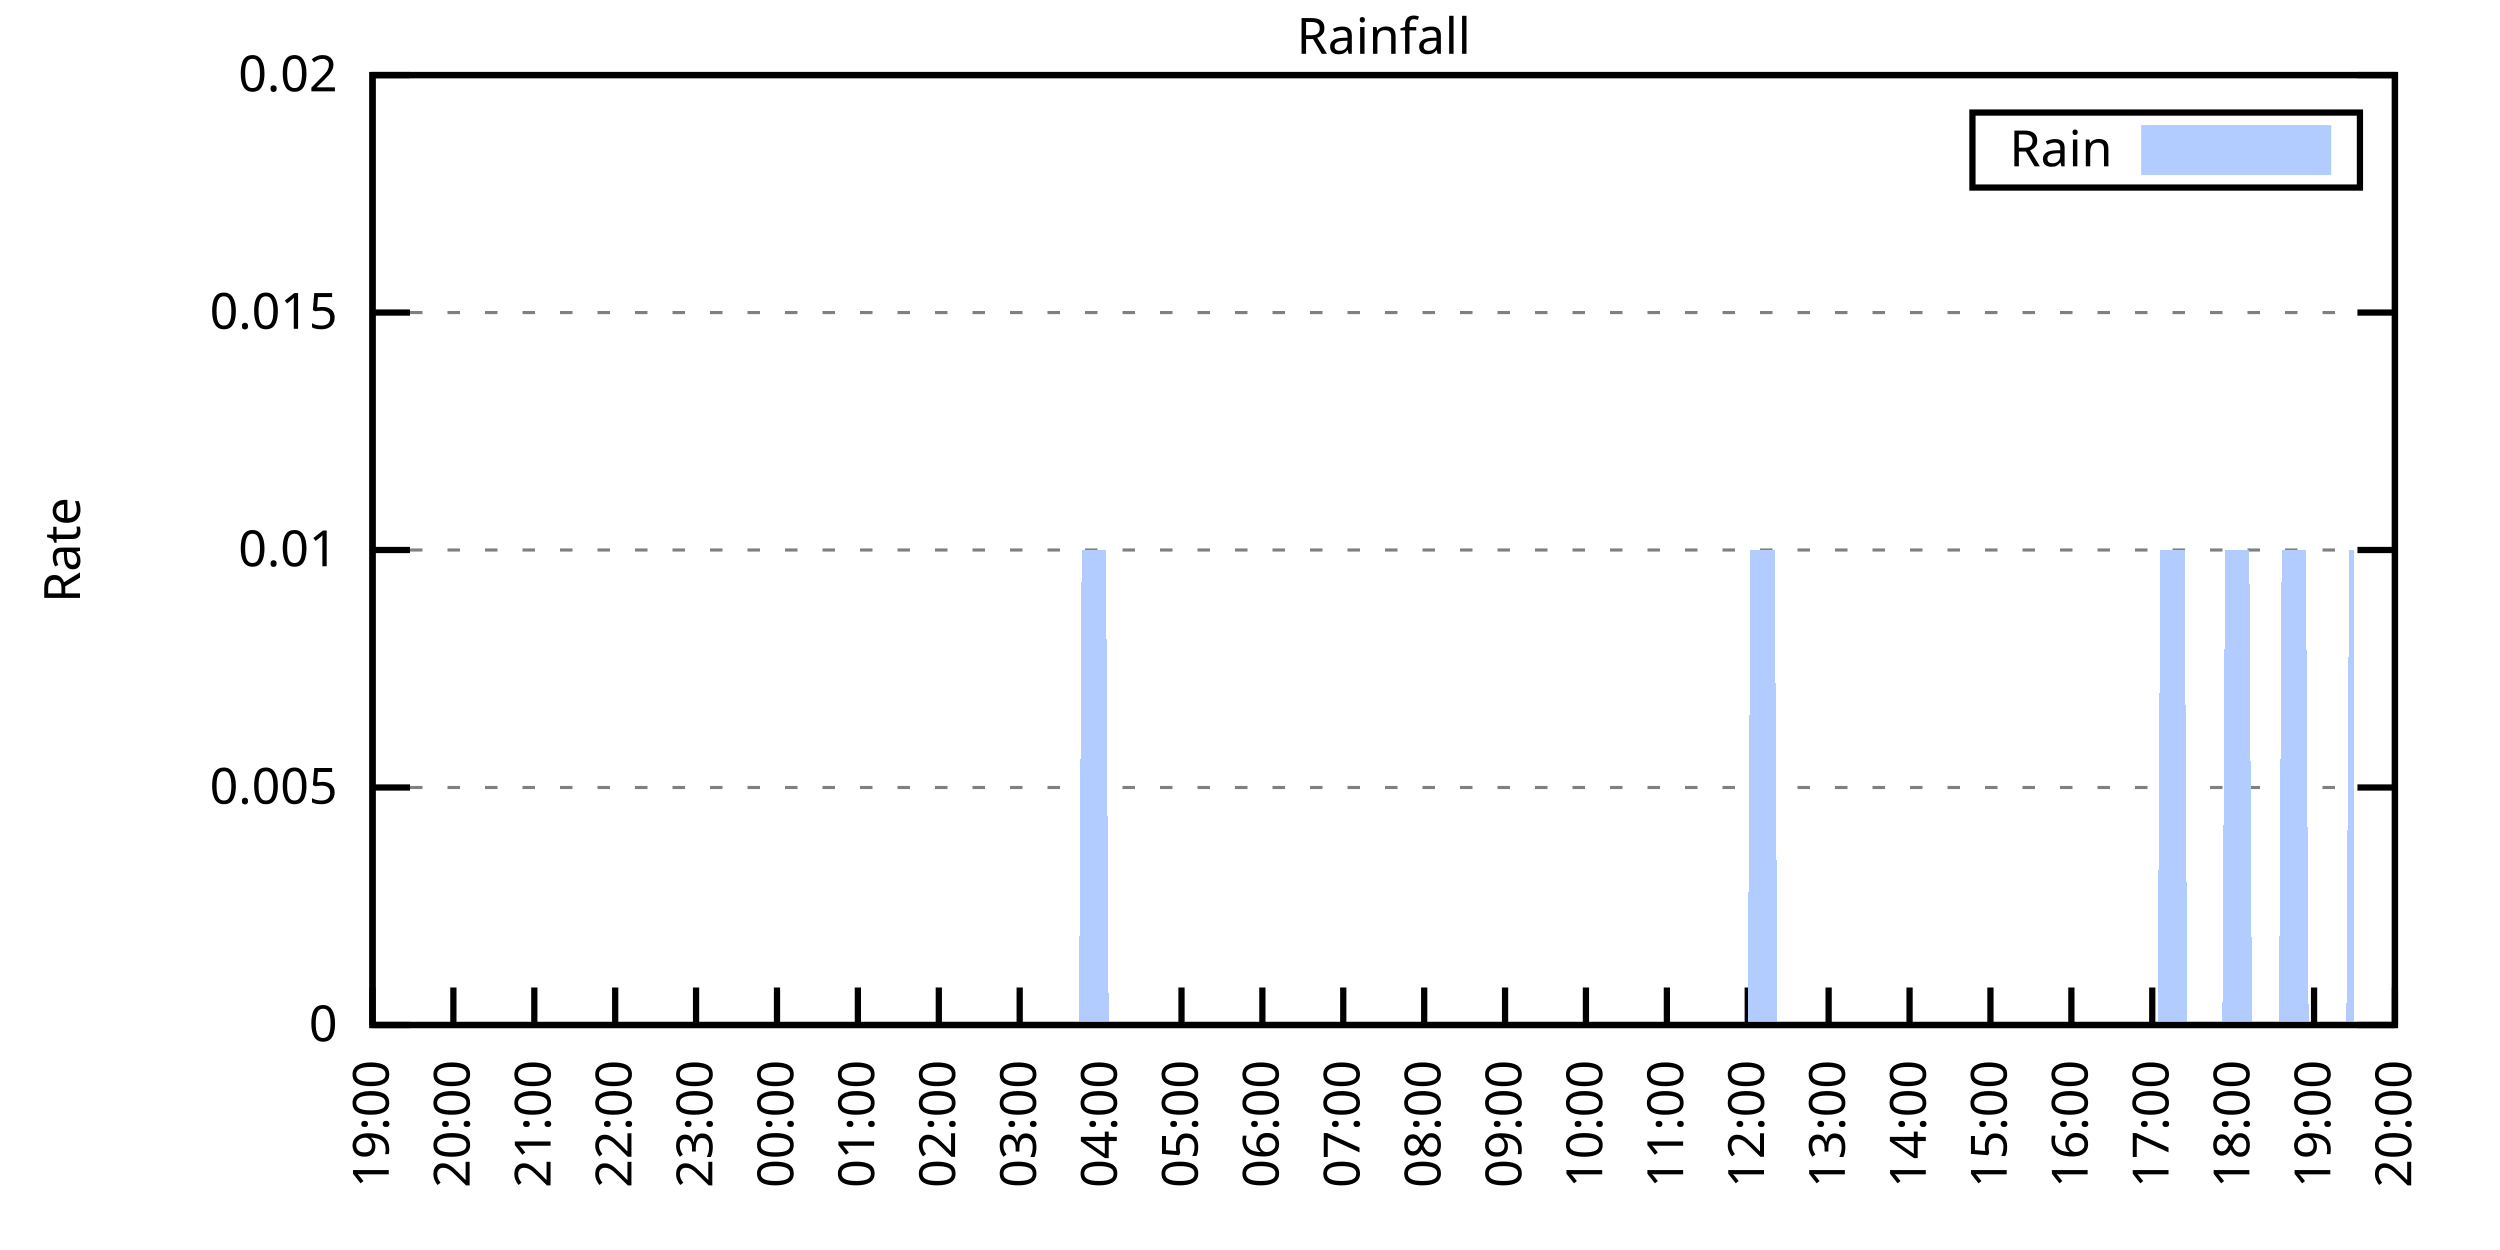
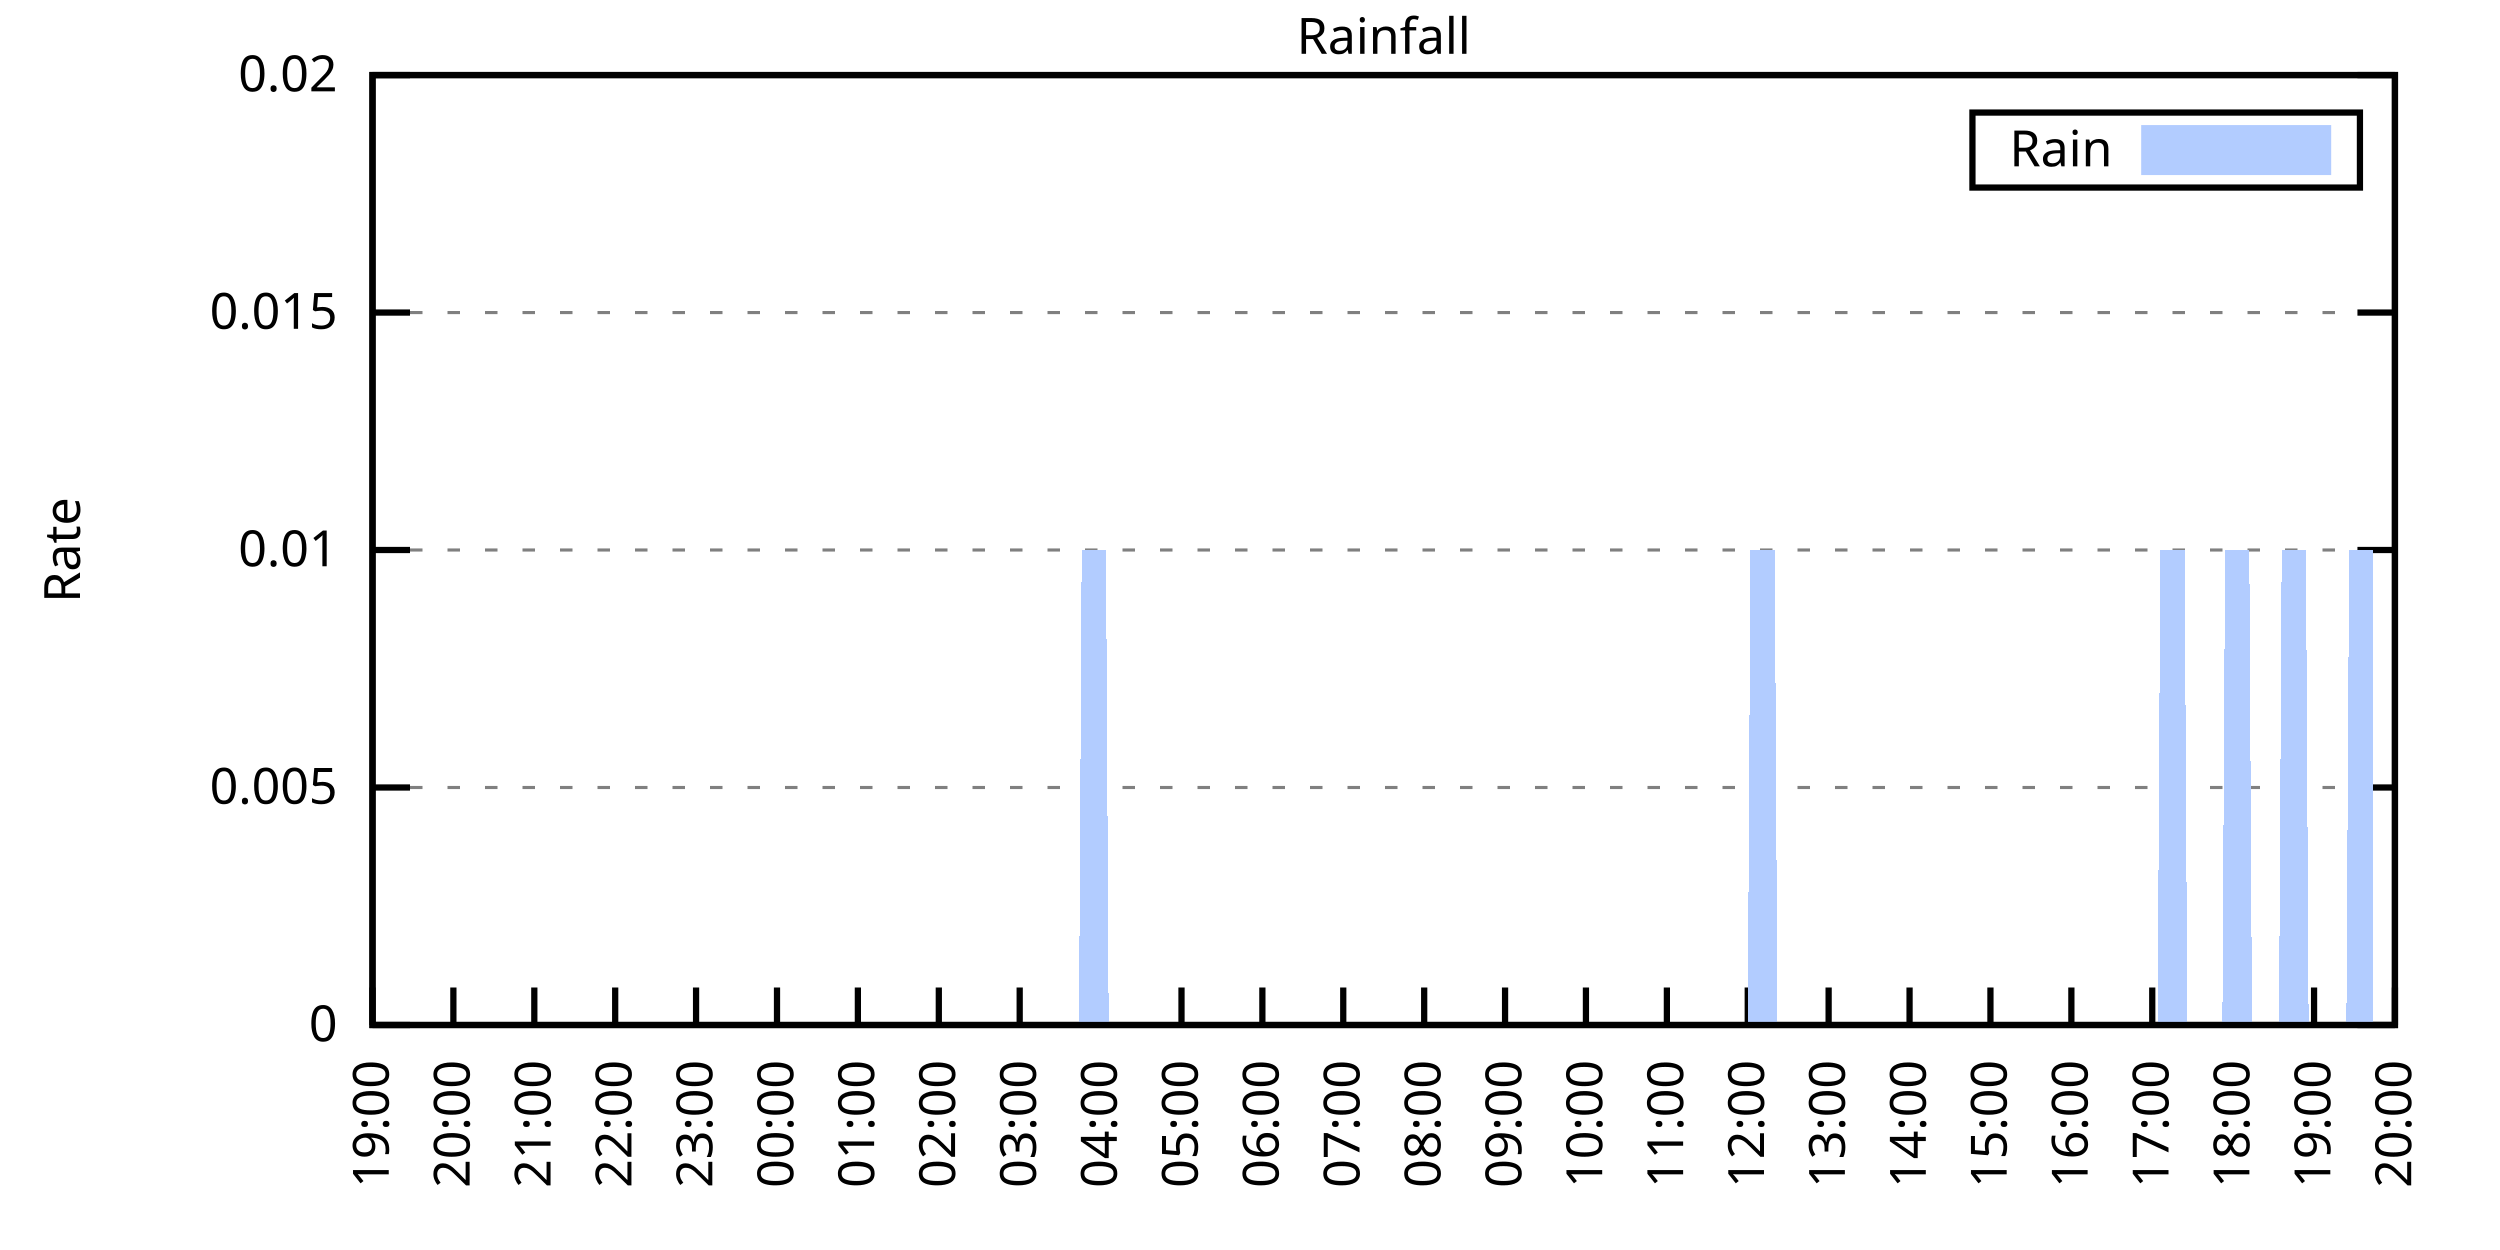
<svg xmlns="http://www.w3.org/2000/svg" xmlns:xlink="http://www.w3.org/1999/xlink" width="400" height="200" viewBox="0 0 400 200">
  <g id="gnuplot_canvas">
    <rect x="0" y="0" width="400" height="200" fill="none" />
    <defs>
      <circle id="gpDot" r="0.5" stroke-width="0.5" stroke="currentColor" />
      <path id="gpPt0" stroke-width="0.333" stroke="currentColor" d="M-1,0 h2 M0,-1 v2" />
      <path id="gpPt1" stroke-width="0.333" stroke="currentColor" d="M-1,-1 L1,1 M1,-1 L-1,1" />
      <path id="gpPt2" stroke-width="0.333" stroke="currentColor" d="M-1,0 L1,0 M0,-1 L0,1 M-1,-1 L1,1 M-1,1 L1,-1" />
      <rect id="gpPt3" stroke-width="0.333" stroke="currentColor" x="-1" y="-1" width="2" height="2" />
      <rect id="gpPt4" stroke-width="0.333" stroke="currentColor" fill="currentColor" x="-1" y="-1" width="2" height="2" />
      <circle id="gpPt5" stroke-width="0.333" stroke="currentColor" cx="0" cy="0" r="1" />
      <use xlink:href="#gpPt5" id="gpPt6" fill="currentColor" stroke="none" />
      <path id="gpPt7" stroke-width="0.333" stroke="currentColor" d="M0,-1.33 L-1.33,0.67 L1.33,0.67 z" />
      <use xlink:href="#gpPt7" id="gpPt8" fill="currentColor" stroke="none" />
      <use xlink:href="#gpPt7" id="gpPt9" stroke="currentColor" transform="rotate(180)" />
      <use xlink:href="#gpPt9" id="gpPt10" fill="currentColor" stroke="none" />
      <use xlink:href="#gpPt3" id="gpPt11" stroke="currentColor" transform="rotate(45)" />
      <use xlink:href="#gpPt11" id="gpPt12" fill="currentColor" stroke="none" />
      <path id="gpPt13" stroke-width="0.333" stroke="currentColor" d="M0,1.330 L1.265,0.411 L0.782,-1.067 L-0.782,-1.076 L-1.265,0.411 z" />
      <use xlink:href="#gpPt13" id="gpPt14" fill="currentColor" stroke="none" />
      <filter id="textbox" filterUnits="objectBoundingBox" x="0" y="0" height="1" width="1">
        <feFlood flood-color="white" flood-opacity="1" result="bgnd" />
        <feComposite in="SourceGraphic" in2="bgnd" operator="atop" />
      </filter>
      <filter id="greybox" filterUnits="objectBoundingBox" x="0" y="0" height="1" width="1">
        <feFlood flood-color="lightgrey" flood-opacity="1" result="grey" />
        <feComposite in="SourceGraphic" in2="grey" operator="atop" />
      </filter>
    </defs>
    <g fill="none" color="white" stroke="currentColor" stroke-width="1.00" stroke-linecap="butt" stroke-linejoin="miter">
</g>
    <g fill="none" color="black" stroke="currentColor" stroke-width="1.00" stroke-linecap="butt" stroke-linejoin="miter">
      <g stroke="none" shape-rendering="crispEdges">
        <polygon fill="rgb(255, 255, 255)" points="59.60,164.00 383.18,164.00 383.18,12.02 59.60,12.02 " />
      </g>
    </g>
    <g fill="none" color="black" stroke="currentColor" stroke-width="1.00" stroke-linecap="butt" stroke-linejoin="miter">
</g>
    <g fill="none" color="black" stroke="black" stroke-width="0.50" stroke-linecap="butt" stroke-linejoin="miter">
</g>
    <g fill="none" color="gray" stroke="currentColor" stroke-width="0.50" stroke-linecap="butt" stroke-linejoin="miter">
      <path stroke="gray" stroke-dasharray="2,4" class="gridline" d="M59.60,164.00 L383.19,164.00  " />
    </g>
    <g fill="none" color="gray" stroke="gray" stroke-width="1.00" stroke-linecap="butt" stroke-linejoin="miter">
</g>
    <g fill="none" color="black" stroke="currentColor" stroke-width="1.00" stroke-linecap="butt" stroke-linejoin="miter">
      <path stroke="black" d="M59.60,164.00 L65.60,164.00 M383.19,164.00 L377.19,164.00  " />
      <g transform="translate(54.00,166.60)" stroke="none" fill="black" font-family="Sans" font-size="8.00" text-anchor="end">
        <text>
          <tspan font-family="Sans"> 0</tspan>
        </text>
      </g>
    </g>
    <g fill="none" color="black" stroke="currentColor" stroke-width="1.00" stroke-linecap="butt" stroke-linejoin="miter">
</g>
    <g fill="none" color="black" stroke="black" stroke-width="0.50" stroke-linecap="butt" stroke-linejoin="miter">
</g>
    <g fill="none" color="gray" stroke="currentColor" stroke-width="0.50" stroke-linecap="butt" stroke-linejoin="miter">
      <path stroke="gray" stroke-dasharray="2,4" class="gridline" d="M59.60,126.00 L383.19,126.00  " />
    </g>
    <g fill="none" color="gray" stroke="gray" stroke-width="1.00" stroke-linecap="butt" stroke-linejoin="miter">
</g>
    <g fill="none" color="black" stroke="currentColor" stroke-width="1.00" stroke-linecap="butt" stroke-linejoin="miter">
      <path stroke="black" d="M59.60,126.00 L65.60,126.00 M383.19,126.00 L377.19,126.00  " />
      <g transform="translate(54.00,128.60)" stroke="none" fill="black" font-family="Sans" font-size="8.00" text-anchor="end">
        <text>
          <tspan font-family="Sans"> 0.005</tspan>
        </text>
      </g>
    </g>
    <g fill="none" color="black" stroke="currentColor" stroke-width="1.00" stroke-linecap="butt" stroke-linejoin="miter">
</g>
    <g fill="none" color="black" stroke="black" stroke-width="0.50" stroke-linecap="butt" stroke-linejoin="miter">
</g>
    <g fill="none" color="gray" stroke="currentColor" stroke-width="0.50" stroke-linecap="butt" stroke-linejoin="miter">
      <path stroke="gray" stroke-dasharray="2,4" class="gridline" d="M59.60,88.00 L383.19,88.00  " />
    </g>
    <g fill="none" color="gray" stroke="gray" stroke-width="1.00" stroke-linecap="butt" stroke-linejoin="miter">
</g>
    <g fill="none" color="black" stroke="currentColor" stroke-width="1.00" stroke-linecap="butt" stroke-linejoin="miter">
      <path stroke="black" d="M59.60,88.00 L65.60,88.00 M383.19,88.00 L377.19,88.00  " />
      <g transform="translate(54.00,90.60)" stroke="none" fill="black" font-family="Sans" font-size="8.00" text-anchor="end">
        <text>
          <tspan font-family="Sans"> 0.01</tspan>
        </text>
      </g>
    </g>
    <g fill="none" color="black" stroke="currentColor" stroke-width="1.00" stroke-linecap="butt" stroke-linejoin="miter">
</g>
    <g fill="none" color="black" stroke="black" stroke-width="0.50" stroke-linecap="butt" stroke-linejoin="miter">
</g>
    <g fill="none" color="gray" stroke="currentColor" stroke-width="0.50" stroke-linecap="butt" stroke-linejoin="miter">
      <path stroke="gray" stroke-dasharray="2,4" class="gridline" d="M59.60,50.01 L383.19,50.01  " />
    </g>
    <g fill="none" color="gray" stroke="gray" stroke-width="1.00" stroke-linecap="butt" stroke-linejoin="miter">
</g>
    <g fill="none" color="black" stroke="currentColor" stroke-width="1.00" stroke-linecap="butt" stroke-linejoin="miter">
      <path stroke="black" d="M59.60,50.01 L65.60,50.01 M383.19,50.01 L377.19,50.01  " />
      <g transform="translate(54.00,52.61)" stroke="none" fill="black" font-family="Sans" font-size="8.00" text-anchor="end">
        <text>
          <tspan font-family="Sans"> 0.015</tspan>
        </text>
      </g>
    </g>
    <g fill="none" color="black" stroke="currentColor" stroke-width="1.00" stroke-linecap="butt" stroke-linejoin="miter">
</g>
    <g fill="none" color="black" stroke="black" stroke-width="0.50" stroke-linecap="butt" stroke-linejoin="miter">
</g>
    <g fill="none" color="gray" stroke="currentColor" stroke-width="0.50" stroke-linecap="butt" stroke-linejoin="miter">
      <path stroke="gray" stroke-dasharray="2,4" class="gridline" d="M59.60,12.01 L383.19,12.01  " />
    </g>
    <g fill="none" color="gray" stroke="gray" stroke-width="1.00" stroke-linecap="butt" stroke-linejoin="miter">
</g>
    <g fill="none" color="black" stroke="currentColor" stroke-width="1.00" stroke-linecap="butt" stroke-linejoin="miter">
      <path stroke="black" d="M59.60,12.01 L65.60,12.01 M383.19,12.01 L377.19,12.01  " />
      <g transform="translate(54.00,14.61)" stroke="none" fill="black" font-family="Sans" font-size="8.00" text-anchor="end">
        <text>
          <tspan font-family="Sans"> 0.02</tspan>
        </text>
      </g>
    </g>
    <g fill="none" color="black" stroke="currentColor" stroke-width="1.00" stroke-linecap="butt" stroke-linejoin="miter">
      <path stroke="black" d="M59.60,164.00 L59.60,158.00  " />
      <g transform="translate(62.20,169.60) rotate(270.00)" stroke="none" fill="black" font-family="Sans" font-size="8.00" text-anchor="end">
        <text>
          <tspan font-family="Sans">19:00</tspan>
        </text>
      </g>
    </g>
    <g fill="none" color="black" stroke="currentColor" stroke-width="1.00" stroke-linecap="butt" stroke-linejoin="miter">
      <path stroke="black" d="M72.54,164.00 L72.54,158.00  " />
      <g transform="translate(75.14,169.60) rotate(270.00)" stroke="none" fill="black" font-family="Sans" font-size="8.00" text-anchor="end">
        <text>
          <tspan font-family="Sans">20:00</tspan>
        </text>
      </g>
    </g>
    <g fill="none" color="black" stroke="currentColor" stroke-width="1.00" stroke-linecap="butt" stroke-linejoin="miter">
      <path stroke="black" d="M85.49,164.00 L85.49,158.00  " />
      <g transform="translate(88.09,169.60) rotate(270.00)" stroke="none" fill="black" font-family="Sans" font-size="8.00" text-anchor="end">
        <text>
          <tspan font-family="Sans">21:00</tspan>
        </text>
      </g>
    </g>
    <g fill="none" color="black" stroke="currentColor" stroke-width="1.00" stroke-linecap="butt" stroke-linejoin="miter">
      <path stroke="black" d="M98.43,164.00 L98.43,158.00  " />
      <g transform="translate(101.03,169.60) rotate(270.00)" stroke="none" fill="black" font-family="Sans" font-size="8.00" text-anchor="end">
        <text>
          <tspan font-family="Sans">22:00</tspan>
        </text>
      </g>
    </g>
    <g fill="none" color="black" stroke="currentColor" stroke-width="1.00" stroke-linecap="butt" stroke-linejoin="miter">
      <path stroke="black" d="M111.37,164.00 L111.37,158.00  " />
      <g transform="translate(113.97,169.60) rotate(270.00)" stroke="none" fill="black" font-family="Sans" font-size="8.00" text-anchor="end">
        <text>
          <tspan font-family="Sans">23:00</tspan>
        </text>
      </g>
    </g>
    <g fill="none" color="black" stroke="currentColor" stroke-width="1.00" stroke-linecap="butt" stroke-linejoin="miter">
      <path stroke="black" d="M124.32,164.00 L124.32,158.00  " />
      <g transform="translate(126.92,169.60) rotate(270.00)" stroke="none" fill="black" font-family="Sans" font-size="8.00" text-anchor="end">
        <text>
          <tspan font-family="Sans">00:00</tspan>
        </text>
      </g>
    </g>
    <g fill="none" color="black" stroke="currentColor" stroke-width="1.00" stroke-linecap="butt" stroke-linejoin="miter">
      <path stroke="black" d="M137.26,164.00 L137.26,158.00  " />
      <g transform="translate(139.86,169.60) rotate(270.00)" stroke="none" fill="black" font-family="Sans" font-size="8.00" text-anchor="end">
        <text>
          <tspan font-family="Sans">01:00</tspan>
        </text>
      </g>
    </g>
    <g fill="none" color="black" stroke="currentColor" stroke-width="1.00" stroke-linecap="butt" stroke-linejoin="miter">
      <path stroke="black" d="M150.21,164.00 L150.21,158.00  " />
      <g transform="translate(152.81,169.60) rotate(270.00)" stroke="none" fill="black" font-family="Sans" font-size="8.00" text-anchor="end">
        <text>
          <tspan font-family="Sans">02:00</tspan>
        </text>
      </g>
    </g>
    <g fill="none" color="black" stroke="currentColor" stroke-width="1.00" stroke-linecap="butt" stroke-linejoin="miter">
      <path stroke="black" d="M163.15,164.00 L163.15,158.00  " />
      <g transform="translate(165.75,169.60) rotate(270.00)" stroke="none" fill="black" font-family="Sans" font-size="8.00" text-anchor="end">
        <text>
          <tspan font-family="Sans">03:00</tspan>
        </text>
      </g>
    </g>
    <g fill="none" color="black" stroke="currentColor" stroke-width="1.00" stroke-linecap="butt" stroke-linejoin="miter">
      <path stroke="black" d="M176.09,164.00 L176.09,158.00  " />
      <g transform="translate(178.69,169.60) rotate(270.00)" stroke="none" fill="black" font-family="Sans" font-size="8.00" text-anchor="end">
        <text>
          <tspan font-family="Sans">04:00</tspan>
        </text>
      </g>
    </g>
    <g fill="none" color="black" stroke="currentColor" stroke-width="1.00" stroke-linecap="butt" stroke-linejoin="miter">
      <path stroke="black" d="M189.04,164.00 L189.04,158.00  " />
      <g transform="translate(191.64,169.60) rotate(270.00)" stroke="none" fill="black" font-family="Sans" font-size="8.00" text-anchor="end">
        <text>
          <tspan font-family="Sans">05:00</tspan>
        </text>
      </g>
    </g>
    <g fill="none" color="black" stroke="currentColor" stroke-width="1.00" stroke-linecap="butt" stroke-linejoin="miter">
      <path stroke="black" d="M201.98,164.00 L201.98,158.00  " />
      <g transform="translate(204.58,169.60) rotate(270.00)" stroke="none" fill="black" font-family="Sans" font-size="8.00" text-anchor="end">
        <text>
          <tspan font-family="Sans">06:00</tspan>
        </text>
      </g>
    </g>
    <g fill="none" color="black" stroke="currentColor" stroke-width="1.00" stroke-linecap="butt" stroke-linejoin="miter">
      <path stroke="black" d="M214.92,164.00 L214.92,158.00  " />
      <g transform="translate(217.52,169.60) rotate(270.00)" stroke="none" fill="black" font-family="Sans" font-size="8.00" text-anchor="end">
        <text>
          <tspan font-family="Sans">07:00</tspan>
        </text>
      </g>
    </g>
    <g fill="none" color="black" stroke="currentColor" stroke-width="1.00" stroke-linecap="butt" stroke-linejoin="miter">
      <path stroke="black" d="M227.87,164.00 L227.87,158.00  " />
      <g transform="translate(230.47,169.60) rotate(270.00)" stroke="none" fill="black" font-family="Sans" font-size="8.00" text-anchor="end">
        <text>
          <tspan font-family="Sans">08:00</tspan>
        </text>
      </g>
    </g>
    <g fill="none" color="black" stroke="currentColor" stroke-width="1.00" stroke-linecap="butt" stroke-linejoin="miter">
      <path stroke="black" d="M240.81,164.00 L240.81,158.00  " />
      <g transform="translate(243.41,169.60) rotate(270.00)" stroke="none" fill="black" font-family="Sans" font-size="8.00" text-anchor="end">
        <text>
          <tspan font-family="Sans">09:00</tspan>
        </text>
      </g>
    </g>
    <g fill="none" color="black" stroke="currentColor" stroke-width="1.00" stroke-linecap="butt" stroke-linejoin="miter">
      <path stroke="black" d="M253.75,164.00 L253.75,158.00  " />
      <g transform="translate(256.35,169.60) rotate(270.00)" stroke="none" fill="black" font-family="Sans" font-size="8.00" text-anchor="end">
        <text>
          <tspan font-family="Sans">10:00</tspan>
        </text>
      </g>
    </g>
    <g fill="none" color="black" stroke="currentColor" stroke-width="1.00" stroke-linecap="butt" stroke-linejoin="miter">
      <path stroke="black" d="M266.70,164.00 L266.70,158.00  " />
      <g transform="translate(269.30,169.60) rotate(270.00)" stroke="none" fill="black" font-family="Sans" font-size="8.00" text-anchor="end">
        <text>
          <tspan font-family="Sans">11:00</tspan>
        </text>
      </g>
    </g>
    <g fill="none" color="black" stroke="currentColor" stroke-width="1.00" stroke-linecap="butt" stroke-linejoin="miter">
      <path stroke="black" d="M279.64,164.00 L279.64,158.00  " />
      <g transform="translate(282.24,169.60) rotate(270.00)" stroke="none" fill="black" font-family="Sans" font-size="8.00" text-anchor="end">
        <text>
          <tspan font-family="Sans">12:00</tspan>
        </text>
      </g>
    </g>
    <g fill="none" color="black" stroke="currentColor" stroke-width="1.00" stroke-linecap="butt" stroke-linejoin="miter">
      <path stroke="black" d="M292.58,164.00 L292.58,158.00  " />
      <g transform="translate(295.18,169.60) rotate(270.00)" stroke="none" fill="black" font-family="Sans" font-size="8.00" text-anchor="end">
        <text>
          <tspan font-family="Sans">13:00</tspan>
        </text>
      </g>
    </g>
    <g fill="none" color="black" stroke="currentColor" stroke-width="1.00" stroke-linecap="butt" stroke-linejoin="miter">
      <path stroke="black" d="M305.53,164.00 L305.53,158.00  " />
      <g transform="translate(308.13,169.60) rotate(270.00)" stroke="none" fill="black" font-family="Sans" font-size="8.00" text-anchor="end">
        <text>
          <tspan font-family="Sans">14:00</tspan>
        </text>
      </g>
    </g>
    <g fill="none" color="black" stroke="currentColor" stroke-width="1.00" stroke-linecap="butt" stroke-linejoin="miter">
      <path stroke="black" d="M318.47,164.00 L318.47,158.00  " />
      <g transform="translate(321.07,169.60) rotate(270.00)" stroke="none" fill="black" font-family="Sans" font-size="8.00" text-anchor="end">
        <text>
          <tspan font-family="Sans">15:00</tspan>
        </text>
      </g>
    </g>
    <g fill="none" color="black" stroke="currentColor" stroke-width="1.00" stroke-linecap="butt" stroke-linejoin="miter">
      <path stroke="black" d="M331.42,164.00 L331.42,158.00  " />
      <g transform="translate(334.02,169.60) rotate(270.00)" stroke="none" fill="black" font-family="Sans" font-size="8.00" text-anchor="end">
        <text>
          <tspan font-family="Sans">16:00</tspan>
        </text>
      </g>
    </g>
    <g fill="none" color="black" stroke="currentColor" stroke-width="1.00" stroke-linecap="butt" stroke-linejoin="miter">
      <path stroke="black" d="M344.36,164.00 L344.36,158.00  " />
      <g transform="translate(346.96,169.60) rotate(270.00)" stroke="none" fill="black" font-family="Sans" font-size="8.00" text-anchor="end">
        <text>
          <tspan font-family="Sans">17:00</tspan>
        </text>
      </g>
    </g>
    <g fill="none" color="black" stroke="currentColor" stroke-width="1.00" stroke-linecap="butt" stroke-linejoin="miter">
      <path stroke="black" d="M357.30,164.00 L357.30,158.00  " />
      <g transform="translate(359.90,169.60) rotate(270.00)" stroke="none" fill="black" font-family="Sans" font-size="8.00" text-anchor="end">
        <text>
          <tspan font-family="Sans">18:00</tspan>
        </text>
      </g>
    </g>
    <g fill="none" color="black" stroke="currentColor" stroke-width="1.00" stroke-linecap="butt" stroke-linejoin="miter">
      <path stroke="black" d="M370.25,164.00 L370.25,158.00  " />
      <g transform="translate(372.85,169.60) rotate(270.00)" stroke="none" fill="black" font-family="Sans" font-size="8.00" text-anchor="end">
        <text>
          <tspan font-family="Sans">19:00</tspan>
        </text>
      </g>
    </g>
    <g fill="none" color="black" stroke="currentColor" stroke-width="1.00" stroke-linecap="butt" stroke-linejoin="miter">
      <path stroke="black" d="M383.19,164.00 L383.19,158.00  " />
      <g transform="translate(385.79,169.60) rotate(270.00)" stroke="none" fill="black" font-family="Sans" font-size="8.00" text-anchor="end">
        <text>
          <tspan font-family="Sans">20:00</tspan>
        </text>
      </g>
    </g>
    <g fill="none" color="black" stroke="currentColor" stroke-width="1.00" stroke-linecap="butt" stroke-linejoin="miter">
</g>
    <g fill="none" color="black" stroke="currentColor" stroke-width="1.00" stroke-linecap="butt" stroke-linejoin="miter">
      <path stroke="black" d="M59.60,12.01 L59.60,164.00 L383.19,164.00 L383.19,12.01 L59.60,12.01 Z  " />
    </g>
    <g fill="none" color="black" stroke="currentColor" stroke-width="1.00" stroke-linecap="butt" stroke-linejoin="miter">
</g>
    <g fill="none" color="black" stroke="currentColor" stroke-width="1.00" stroke-linecap="butt" stroke-linejoin="miter">
      <path stroke="black" d="M315.59,30.01 L315.59,18.01 L377.59,18.01 L377.59,30.01 L315.59,30.01 Z  " />
    </g>
    <g id="Rainfall_plot_1">
      <g fill="none" color="white" stroke="black" stroke-width="2.00" stroke-linecap="butt" stroke-linejoin="miter">
</g>
      <g fill="none" color="black" stroke="currentColor" stroke-width="2.00" stroke-linecap="butt" stroke-linejoin="miter">
        <g transform="translate(337.99,26.61)" stroke="none" fill="black" font-family="Sans" font-size="8.00" text-anchor="end">
          <text>
            <tspan font-family="Sans">Rain</tspan>
          </text>
        </g>
      </g>
      <g fill="none" color="black" stroke="currentColor" stroke-width="2.00" stroke-linecap="butt" stroke-linejoin="miter">
        <g stroke="none" shape-rendering="crispEdges">
          <polygon fill="rgb(178, 204, 255)" points="343.59,27.01 371.99,27.01 371.99,21.01 343.59,21.01 " />
        </g>
        <path stroke="rgb(178, 204, 255)" d="M343.59,27.01 L371.99,27.01 L371.99,21.01 L343.59,21.01 L343.59,27.01 Z  " />
      </g>
      <g fill="none" color="black" stroke="currentColor" stroke-width="2.00" stroke-linecap="butt" stroke-linejoin="miter">
        <g stroke="none" shape-rendering="crispEdges">
-           <polygon fill="rgb(178, 204, 255)" points="66.50,164.00 66.93,164.00 67.37,164.00 67.80,164.00 68.23,164.00 68.66,164.00 69.09,164.00 69.52,164.00 69.95,164.00 70.39,164.00 70.82,164.00 71.25,164.00 71.68,164.00 72.11,164.00 72.54,164.00 72.98,164.00 73.41,164.00 73.84,164.00 74.27,164.00 74.70,164.00 75.13,164.00 75.56,164.00 76.00,164.00 76.43,164.00 76.86,164.00 77.29,164.00 77.72,164.00 78.15,164.00 78.58,164.00 79.02,164.00 79.45,164.00 79.88,164.00 80.31,164.00 80.74,164.00 81.17,164.00 81.60,164.00 82.04,164.00 82.47,164.00 82.90,164.00 83.33,164.00 83.76,164.00 84.19,164.00 84.62,164.00 85.06,164.00 85.49,164.00 85.92,164.00 86.35,164.00 86.78,164.00 87.21,164.00 87.64,164.00 88.08,164.00 88.51,164.00 88.94,164.00 89.37,164.00 89.80,164.00 90.23,164.00 90.66,164.00 91.10,164.00 91.53,164.00 91.96,164.00 92.39,164.00 92.82,164.00 93.25,164.00 93.68,164.00 94.12,164.00 94.55,164.00 94.98,164.00 95.41,164.00 95.84,164.00 96.27,164.00 96.70,164.00 97.14,164.00 97.57,164.00 98.00,164.00 98.43,164.00 98.86,164.00 99.29,164.00 99.73,164.00 100.16,164.00 100.59,164.00 101.02,164.00 101.45,164.00 101.88,164.00 102.31,164.00 102.75,164.00 103.18,164.00 103.61,164.00 104.04,164.00 104.47,164.00 104.90,164.00 105.33,164.00 105.77,164.00 106.20,164.00 106.63,164.00 107.06,164.00 107.49,164.00 107.92,164.00 108.35,164.00 108.79,164.00 109.22,164.00 109.65,164.00 110.08,164.00 110.51,164.00 110.94,164.00 111.37,164.00 111.81,164.00 112.24,164.00 112.67,164.00 113.10,164.00 113.53,164.00 113.96,164.00 114.39,164.00 114.83,164.00 115.26,164.00 115.69,164.00 116.12,164.00 116.55,164.00 116.98,164.00 117.41,164.00 117.85,164.00 118.28,164.00 118.71,164.00 119.14,164.00 119.57,164.00 120.00,164.00 120.43,164.00 120.87,164.00 121.30,164.00 121.73,164.00 122.16,164.00 122.59,164.00 123.02,164.00 123.46,164.00 123.89,164.00 124.32,164.00 124.75,164.00 125.18,164.00 125.61,164.00 126.04,164.00 126.48,164.00 126.91,164.00 127.34,164.00 127.77,164.00 128.20,164.00 128.63,164.00 129.06,164.00 129.50,164.00 129.93,164.00 130.36,164.00 130.79,164.00 131.22,164.00 131.65,164.00 132.08,164.00 132.52,164.00 132.95,164.00 133.38,164.00 133.81,164.00 134.24,164.00 134.67,164.00 135.10,164.00 135.54,164.00 135.97,164.00 136.40,164.00 136.83,164.00 137.26,164.00 137.69,164.00 138.12,164.00 138.56,164.00 138.99,164.00 139.42,164.00 139.85,164.00 140.28,164.00 140.71,164.00 141.14,164.00 141.58,164.00 142.01,164.00 142.44,164.00 142.87,164.00 143.30,164.00 143.73,164.00 144.16,164.00 144.60,164.00 145.03,164.00 145.46,164.00 145.89,164.00 146.32,164.00 146.75,164.00 147.19,164.00 147.62,164.00 148.05,164.00 148.48,164.00 148.91,164.00 149.34,164.00 149.77,164.00 150.21,164.00 150.64,164.00 151.07,164.00 151.50,164.00 151.93,164.00 152.36,164.00 152.79,164.00 153.23,164.00 153.66,164.00 154.09,164.00 154.52,164.00 154.95,164.00 155.38,164.00 155.81,164.00 156.25,164.00 156.68,164.00 157.11,164.00 157.54,164.00 157.97,164.00 158.40,164.00 158.83,164.00 159.27,164.00 159.70,164.00 160.13,164.00 160.56,164.00 160.99,164.00 161.42,164.00 161.85,164.00 162.29,164.00 162.72,164.00 163.15,164.00 163.58,164.00 164.01,164.00 164.44,164.00 164.87,164.00 165.31,164.00 165.74,164.00 166.17,164.00 166.60,164.00 167.03,164.00 167.46,164.00 167.89,164.00 168.33,164.00 168.76,164.00 169.19,164.00 169.62,164.00 170.05,164.00 170.48,164.00 170.91,164.00 171.35,164.00 171.78,164.00 172.21,164.00 172.64,164.00 173.07,88.00 173.50,88.00 173.94,88.00 174.37,88.00 174.80,88.00 175.23,88.00 175.66,88.00 176.09,88.00 176.52,88.00 176.96,88.00 177.39,164.00 177.82,164.00 178.25,164.00 178.68,164.00 179.11,164.00 179.54,164.00 179.98,164.00 180.41,164.00 180.84,164.00 181.27,164.00 181.70,164.00 182.13,164.00 182.56,164.00 183.00,164.00 183.43,164.00 183.86,164.00 184.29,164.00 184.72,164.00 185.15,164.00 185.58,164.00 186.02,164.00 186.45,164.00 186.88,164.00 187.31,164.00 187.74,164.00 188.17,164.00 188.60,164.00 189.04,164.00 189.47,164.00 189.90,164.00 190.33,164.00 190.76,164.00 191.19,164.00 191.62,164.00 192.06,164.00 192.49,164.00 192.92,164.00 193.35,164.00 193.78,164.00 194.21,164.00 194.64,164.00 195.08,164.00 195.51,164.00 195.94,164.00 196.37,164.00 196.80,164.00 197.23,164.00 197.67,164.00 198.10,164.00 198.53,164.00 198.96,164.00 199.39,164.00 199.82,164.00 200.25,164.00 200.69,164.00 201.12,164.00 201.55,164.00 201.98,164.00 202.41,164.00 202.84,164.00 203.27,164.00 203.71,164.00 204.14,164.00 204.57,164.00 205.00,164.00 205.43,164.00 205.86,164.00 206.29,164.00 206.73,164.00 207.16,164.00 207.59,164.00 208.02,164.00 208.45,164.00 208.88,164.00 209.31,164.00 209.75,164.00 210.18,164.00 210.61,164.00 211.04,164.00 211.47,164.00 211.90,164.00 212.33,164.00 212.77,164.00 213.20,164.00 213.63,164.00 214.06,164.00 214.49,164.00 214.92,164.00 215.35,164.00 215.79,164.00 216.22,164.00 216.65,164.00 217.08,164.00 217.51,164.00 217.94,164.00 218.37,164.00 218.81,164.00 219.24,164.00 219.67,164.00 220.10,164.00 220.53,164.00 220.96,164.00 221.40,164.00 221.83,164.00 222.26,164.00 222.69,164.00 223.12,164.00 223.55,164.00 223.98,164.00 224.42,164.00 224.85,164.00 225.28,164.00 225.71,164.00 226.14,164.00 226.57,164.00 227.00,164.00 227.44,164.00 227.87,164.00 228.30,164.00 228.73,164.00 229.16,164.00 229.59,164.00 230.02,164.00 230.46,164.00 230.89,164.00 231.32,164.00 231.75,164.00 232.18,164.00 232.61,164.00 233.04,164.00 233.48,164.00 233.91,164.00 234.34,164.00 234.77,164.00 235.20,164.00 235.63,164.00 236.06,164.00 236.50,164.00 236.93,164.00 237.36,164.00 237.79,164.00 238.22,164.00 238.65,164.00 239.08,164.00 239.52,164.00 239.95,164.00 240.38,164.00 240.81,164.00 241.24,164.00 241.67,164.00 242.10,164.00 242.54,164.00 242.97,164.00 243.40,164.00 243.83,164.00 244.26,164.00 244.69,164.00 245.12,164.00 245.56,164.00 245.99,164.00 246.42,164.00 246.85,164.00 247.28,164.00 247.71,164.00 248.15,164.00 248.58,164.00 249.01,164.00 249.44,164.00 249.87,164.00 250.30,164.00 250.73,164.00 251.17,164.00 251.60,164.00 252.03,164.00 252.46,164.00 252.89,164.00 253.32,164.00 253.75,164.00 254.19,164.00 254.62,164.00 255.05,164.00 255.48,164.00 255.91,164.00 256.34,164.00 256.77,164.00 257.21,164.00 257.64,164.00 258.07,164.00 258.50,164.00 258.93,164.00 259.36,164.00 259.79,164.00 260.23,164.00 260.66,164.00 261.09,164.00 261.52,164.00 261.95,164.00 262.38,164.00 262.81,164.00 263.25,164.00 263.68,164.00 264.11,164.00 264.54,164.00 264.97,164.00 265.40,164.00 265.83,164.00 266.27,164.00 266.70,164.00 267.13,164.00 267.56,164.00 267.99,164.00 268.42,164.00 268.85,164.00 269.29,164.00 269.72,164.00 270.15,164.00 270.58,164.00 271.01,164.00 271.44,164.00 271.88,164.00 272.31,164.00 272.74,164.00 273.17,164.00 273.60,164.00 274.03,164.00 274.46,164.00 274.90,164.00 275.33,164.00 275.76,164.00 276.19,164.00 276.62,164.00 277.05,164.00 277.48,164.00 277.92,164.00 278.35,164.00 278.78,164.00 279.21,164.00 279.64,164.00 280.07,88.00 280.50,88.00 280.94,88.00 281.37,88.00 281.80,88.00 282.23,88.00 282.66,88.00 283.09,88.00 283.52,88.00 283.96,88.00 284.39,164.00 284.82,164.00 285.25,164.00 285.68,164.00 286.11,164.00 286.54,164.00 286.98,164.00 287.41,164.00 287.84,164.00 288.27,164.00 288.70,164.00 289.13,164.00 289.56,164.00 290.00,164.00 290.43,164.00 290.86,164.00 291.29,164.00 291.72,164.00 292.15,164.00 292.58,164.00 293.02,164.00 293.45,164.00 293.88,164.00 294.31,164.00 294.74,164.00 295.17,164.00 295.60,164.00 296.04,164.00 296.47,164.00 296.90,164.00 297.33,164.00 297.76,164.00 298.19,164.00 298.63,164.00 299.06,164.00 299.49,164.00 299.92,164.00 300.35,164.00 300.78,164.00 301.21,164.00 301.65,164.00 302.08,164.00 302.51,164.00 302.94,164.00 303.37,164.00 303.80,164.00 304.23,164.00 304.67,164.00 305.10,164.00 305.53,164.00 305.96,164.00 306.39,164.00 306.82,164.00 307.25,164.00 307.69,164.00 308.12,164.00 308.55,164.00 308.98,164.00 309.41,164.00 309.84,164.00 310.27,164.00 310.71,164.00 311.14,164.00 311.57,164.00 312.00,164.00 312.43,164.00 312.86,164.00 313.29,164.00 313.73,164.00 314.16,164.00 314.59,164.00 315.02,164.00 315.45,164.00 315.88,164.00 316.31,164.00 316.75,164.00 317.18,164.00 317.61,164.00 318.04,164.00 318.47,164.00 318.90,164.00 319.33,164.00 319.77,164.00 320.20,164.00 320.63,164.00 321.06,164.00 321.49,164.00 321.92,164.00 322.36,164.00 322.79,164.00 323.22,164.00 323.65,164.00 324.08,164.00 324.51,164.00 324.94,164.00 325.38,164.00 325.81,164.00 326.24,164.00 326.67,164.00 327.10,164.00 327.53,164.00 327.96,164.00 328.40,164.00 328.83,164.00 329.26,164.00 329.69,164.00 330.12,164.00 330.55,164.00 330.98,164.00 331.42,164.00 331.85,164.00 332.28,164.00 332.71,164.00 333.14,164.00 333.57,164.00 334.00,164.00 334.44,164.00 334.87,164.00 335.30,164.00 335.73,164.00 336.16,164.00 336.59,164.00 337.02,164.00 337.46,164.00 337.89,164.00 338.32,164.00 338.75,164.00 339.18,164.00 339.61,164.00 340.04,164.00 340.48,164.00 340.91,164.00 341.34,164.00 341.77,164.00 342.20,164.00 342.63,164.00 343.06,164.00 343.50,164.00 343.93,164.00 344.36,164.00 344.79,164.00 345.22,164.00 345.65,88.00 346.09,88.00 346.52,88.00 346.95,88.00 347.38,88.00 347.81,88.00 348.24,88.00 348.67,88.00 349.11,88.00 349.54,88.00 349.97,164.00 350.40,164.00 350.83,164.00 351.26,164.00 351.69,164.00 352.13,164.00 352.56,164.00 352.99,164.00 353.42,164.00 353.85,164.00 354.28,164.00 354.71,164.00 355.15,164.00 355.58,164.00 356.01,88.00 356.44,88.00 356.87,88.00 357.30,88.00 357.73,88.00 358.17,88.00 358.60,88.00 359.03,88.00 359.46,88.00 359.89,88.00 360.32,164.00 360.75,164.00 361.19,164.00 361.62,164.00 362.05,164.00 362.48,164.00 362.91,164.00 363.34,164.00 363.77,164.00 364.21,164.00 364.64,164.00 365.07,88.00 365.50,88.00 365.93,88.00 366.36,88.00 366.79,88.00 367.23,88.00 367.66,88.00 368.09,88.00 368.52,88.00 368.95,88.00 369.38,164.00 369.81,164.00 370.25,164.00 370.68,164.00 371.11,164.00 371.54,164.00 371.97,164.00 372.40,164.00 372.84,164.00 373.27,164.00 373.70,164.00 374.13,164.00 374.56,164.00 374.99,164.00 375.42,164.00 375.86,88.00 376.29,88.00 376.72,88.00 376.72,164.00 66.50,164.00 " />
+           <polygon fill="rgb(178, 204, 255)" points="69.52,164.00 69.95,164.00 70.39,164.00 70.82,164.00 71.25,164.00 71.68,164.00 72.11,164.00 72.54,164.00 72.98,164.00 73.41,164.00 73.84,164.00 74.27,164.00 74.70,164.00 75.13,164.00 75.56,164.00 76.00,164.00 76.43,164.00 76.86,164.00 77.29,164.00 77.72,164.00 78.15,164.00 78.58,164.00 79.02,164.00 79.45,164.00 79.88,164.00 80.31,164.00 80.74,164.00 81.17,164.00 81.60,164.00 82.04,164.00 82.47,164.00 82.90,164.00 83.33,164.00 83.76,164.00 84.19,164.00 84.62,164.00 85.06,164.00 85.49,164.00 85.92,164.00 86.35,164.00 86.78,164.00 87.21,164.00 87.64,164.00 88.08,164.00 88.51,164.00 88.94,164.00 89.37,164.00 89.80,164.00 90.23,164.00 90.66,164.00 91.10,164.00 91.53,164.00 91.96,164.00 92.39,164.00 92.82,164.00 93.25,164.00 93.68,164.00 94.12,164.00 94.55,164.00 94.98,164.00 95.41,164.00 95.84,164.00 96.27,164.00 96.70,164.00 97.14,164.00 97.57,164.00 98.00,164.00 98.43,164.00 98.86,164.00 99.29,164.00 99.73,164.00 100.16,164.00 100.59,164.00 101.02,164.00 101.45,164.00 101.88,164.00 102.31,164.00 102.75,164.00 103.18,164.00 103.61,164.00 104.04,164.00 104.47,164.00 104.90,164.00 105.33,164.00 105.77,164.00 106.20,164.00 106.63,164.00 107.06,164.00 107.49,164.00 107.92,164.00 108.35,164.00 108.79,164.00 109.22,164.00 109.65,164.00 110.08,164.00 110.51,164.00 110.94,164.00 111.37,164.00 111.81,164.00 112.24,164.00 112.67,164.00 113.10,164.00 113.53,164.00 113.96,164.00 114.39,164.00 114.83,164.00 115.26,164.00 115.69,164.00 116.12,164.00 116.55,164.00 116.98,164.00 117.41,164.00 117.85,164.00 118.28,164.00 118.71,164.00 119.14,164.00 119.57,164.00 120.00,164.00 120.43,164.00 120.87,164.00 121.30,164.00 121.73,164.00 122.16,164.00 122.59,164.00 123.02,164.00 123.46,164.00 123.89,164.00 124.32,164.00 124.75,164.00 125.18,164.00 125.61,164.00 126.04,164.00 126.48,164.00 126.91,164.00 127.34,164.00 127.77,164.00 128.20,164.00 128.63,164.00 129.06,164.00 129.50,164.00 129.93,164.00 130.36,164.00 130.79,164.00 131.22,164.00 131.65,164.00 132.08,164.00 132.52,164.00 132.95,164.00 133.38,164.00 133.81,164.00 134.24,164.00 134.67,164.00 135.10,164.00 135.54,164.00 135.97,164.00 136.40,164.00 136.83,164.00 137.26,164.00 137.69,164.00 138.12,164.00 138.56,164.00 138.99,164.00 139.42,164.00 139.85,164.00 140.28,164.00 140.71,164.00 141.14,164.00 141.58,164.00 142.01,164.00 142.44,164.00 142.87,164.00 143.30,164.00 143.73,164.00 144.16,164.00 144.60,164.00 145.03,164.00 145.46,164.00 145.89,164.00 146.32,164.00 146.75,164.00 147.19,164.00 147.62,164.00 148.05,164.00 148.48,164.00 148.91,164.00 149.34,164.00 149.77,164.00 150.21,164.00 150.64,164.00 151.07,164.00 151.50,164.00 151.93,164.00 152.36,164.00 152.79,164.00 153.23,164.00 153.66,164.00 154.09,164.00 154.52,164.00 154.95,164.00 155.38,164.00 155.81,164.00 156.25,164.00 156.68,164.00 157.11,164.00 157.54,164.00 157.97,164.00 158.40,164.00 158.83,164.00 159.27,164.00 159.70,164.00 160.13,164.00 160.56,164.00 160.99,164.00 161.42,164.00 161.85,164.00 162.29,164.00 162.72,164.00 163.15,164.00 163.58,164.00 164.01,164.00 164.44,164.00 164.87,164.00 165.31,164.00 165.74,164.00 166.17,164.00 166.60,164.00 167.03,164.00 167.46,164.00 167.89,164.00 168.33,164.00 168.76,164.00 169.19,164.00 169.62,164.00 170.05,164.00 170.48,164.00 170.91,164.00 171.35,164.00 171.78,164.00 172.21,164.00 172.64,164.00 173.07,88.00 173.50,88.00 173.94,88.00 174.37,88.00 174.80,88.00 175.23,88.00 175.66,88.00 176.09,88.00 176.52,88.00 176.96,88.00 177.39,164.00 177.82,164.00 178.25,164.00 178.68,164.00 179.11,164.00 179.54,164.00 179.98,164.00 180.41,164.00 180.84,164.00 181.27,164.00 181.70,164.00 182.13,164.00 182.56,164.00 183.00,164.00 183.43,164.00 183.86,164.00 184.29,164.00 184.72,164.00 185.15,164.00 185.58,164.00 186.02,164.00 186.45,164.00 186.88,164.00 187.31,164.00 187.74,164.00 188.17,164.00 188.60,164.00 189.04,164.00 189.47,164.00 189.90,164.00 190.33,164.00 190.76,164.00 191.19,164.00 191.62,164.00 192.06,164.00 192.49,164.00 192.92,164.00 193.35,164.00 193.78,164.00 194.21,164.00 194.64,164.00 195.08,164.00 195.51,164.00 195.94,164.00 196.37,164.00 196.80,164.00 197.23,164.00 197.67,164.00 198.10,164.00 198.53,164.00 198.96,164.00 199.39,164.00 199.82,164.00 200.25,164.00 200.69,164.00 201.12,164.00 201.55,164.00 201.98,164.00 202.41,164.00 202.84,164.00 203.27,164.00 203.71,164.00 204.14,164.00 204.57,164.00 205.00,164.00 205.43,164.00 205.86,164.00 206.29,164.00 206.73,164.00 207.16,164.00 207.59,164.00 208.02,164.00 208.45,164.00 208.88,164.00 209.31,164.00 209.75,164.00 210.18,164.00 210.61,164.00 211.04,164.00 211.47,164.00 211.90,164.00 212.33,164.00 212.77,164.00 213.20,164.00 213.63,164.00 214.06,164.00 214.49,164.00 214.92,164.00 215.35,164.00 215.79,164.00 216.22,164.00 216.65,164.00 217.08,164.00 217.51,164.00 217.94,164.00 218.37,164.00 218.81,164.00 219.24,164.00 219.67,164.00 220.10,164.00 220.53,164.00 220.96,164.00 221.40,164.00 221.83,164.00 222.26,164.00 222.69,164.00 223.12,164.00 223.55,164.00 223.98,164.00 224.42,164.00 224.85,164.00 225.28,164.00 225.71,164.00 226.14,164.00 226.57,164.00 227.00,164.00 227.44,164.00 227.87,164.00 228.30,164.00 228.73,164.00 229.16,164.00 229.59,164.00 230.02,164.00 230.46,164.00 230.89,164.00 231.32,164.00 231.75,164.00 232.18,164.00 232.61,164.00 233.04,164.00 233.48,164.00 233.91,164.00 234.34,164.00 234.77,164.00 235.20,164.00 235.63,164.00 236.06,164.00 236.50,164.00 236.93,164.00 237.36,164.00 237.79,164.00 238.22,164.00 238.65,164.00 239.08,164.00 239.52,164.00 239.95,164.00 240.38,164.00 240.81,164.00 241.24,164.00 241.67,164.00 242.10,164.00 242.54,164.00 242.97,164.00 243.40,164.00 243.83,164.00 244.26,164.00 244.69,164.00 245.12,164.00 245.56,164.00 245.99,164.00 246.42,164.00 246.85,164.00 247.28,164.00 247.71,164.00 248.15,164.00 248.58,164.00 249.01,164.00 249.44,164.00 249.87,164.00 250.30,164.00 250.73,164.00 251.17,164.00 251.60,164.00 252.03,164.00 252.46,164.00 252.89,164.00 253.32,164.00 253.75,164.00 254.19,164.00 254.62,164.00 255.05,164.00 255.48,164.00 255.91,164.00 256.34,164.00 256.77,164.00 257.21,164.00 257.64,164.00 258.07,164.00 258.50,164.00 258.93,164.00 259.36,164.00 259.79,164.00 260.23,164.00 260.66,164.00 261.09,164.00 261.52,164.00 261.95,164.00 262.38,164.00 262.81,164.00 263.25,164.00 263.68,164.00 264.11,164.00 264.54,164.00 264.97,164.00 265.40,164.00 265.83,164.00 266.27,164.00 266.70,164.00 267.13,164.00 267.56,164.00 267.99,164.00 268.42,164.00 268.85,164.00 269.29,164.00 269.72,164.00 270.15,164.00 270.58,164.00 271.01,164.00 271.44,164.00 271.88,164.00 272.31,164.00 272.74,164.00 273.17,164.00 273.60,164.00 274.03,164.00 274.46,164.00 274.90,164.00 275.33,164.00 275.76,164.00 276.19,164.00 276.62,164.00 277.05,164.00 277.48,164.00 277.92,164.00 278.35,164.00 278.78,164.00 279.21,164.00 279.64,164.00 280.07,88.00 280.50,88.00 280.94,88.00 281.37,88.00 281.80,88.00 282.23,88.00 282.66,88.00 283.09,88.00 283.52,88.00 283.96,88.00 284.39,164.00 284.82,164.00 285.25,164.00 285.68,164.00 286.11,164.00 286.54,164.00 286.98,164.00 287.41,164.00 287.84,164.00 288.27,164.00 288.70,164.00 289.13,164.00 289.56,164.00 290.00,164.00 290.43,164.00 290.86,164.00 291.29,164.00 291.72,164.00 292.15,164.00 292.58,164.00 293.02,164.00 293.45,164.00 293.88,164.00 294.31,164.00 294.74,164.00 295.17,164.00 295.60,164.00 296.04,164.00 296.47,164.00 296.90,164.00 297.33,164.00 297.76,164.00 298.19,164.00 298.63,164.00 299.06,164.00 299.49,164.00 299.92,164.00 300.35,164.00 300.78,164.00 301.21,164.00 301.65,164.00 302.08,164.00 302.51,164.00 302.94,164.00 303.37,164.00 303.80,164.00 304.23,164.00 304.67,164.00 305.10,164.00 305.53,164.00 305.96,164.00 306.39,164.00 306.82,164.00 307.25,164.00 307.69,164.00 308.12,164.00 308.55,164.00 308.98,164.00 309.41,164.00 309.84,164.00 310.27,164.00 310.71,164.00 311.14,164.00 311.57,164.00 312.00,164.00 312.43,164.00 312.86,164.00 313.29,164.00 313.73,164.00 314.16,164.00 314.59,164.00 315.02,164.00 315.45,164.00 315.88,164.00 316.31,164.00 316.75,164.00 317.18,164.00 317.61,164.00 318.04,164.00 318.47,164.00 318.90,164.00 319.33,164.00 319.77,164.00 320.20,164.00 320.63,164.00 321.06,164.00 321.49,164.00 321.92,164.00 322.36,164.00 322.79,164.00 323.22,164.00 323.65,164.00 324.08,164.00 324.51,164.00 324.94,164.00 325.38,164.00 325.81,164.00 326.24,164.00 326.67,164.00 327.10,164.00 327.53,164.00 327.96,164.00 328.40,164.00 328.83,164.00 329.26,164.00 329.69,164.00 330.12,164.00 330.55,164.00 330.98,164.00 331.42,164.00 331.85,164.00 332.28,164.00 332.71,164.00 333.14,164.00 333.57,164.00 334.00,164.00 334.44,164.00 334.87,164.00 335.30,164.00 335.73,164.00 336.16,164.00 336.59,164.00 337.02,164.00 337.46,164.00 337.89,164.00 338.32,164.00 338.75,164.00 339.18,164.00 339.61,164.00 340.04,164.00 340.48,164.00 340.91,164.00 341.34,164.00 341.77,164.00 342.20,164.00 342.63,164.00 343.06,164.00 343.50,164.00 343.93,164.00 344.36,164.00 344.79,164.00 345.22,164.00 345.65,88.00 346.09,88.00 346.52,88.00 346.95,88.00 347.38,88.00 347.81,88.00 348.24,88.00 348.67,88.00 349.11,88.00 349.54,88.00 349.97,164.00 350.40,164.00 350.83,164.00 351.26,164.00 351.69,164.00 352.13,164.00 352.56,164.00 352.99,164.00 353.42,164.00 353.85,164.00 354.28,164.00 354.71,164.00 355.15,164.00 355.58,164.00 356.01,88.00 356.44,88.00 356.87,88.00 357.30,88.00 357.73,88.00 358.17,88.00 358.60,88.00 359.03,88.00 359.46,88.00 359.89,88.00 360.32,164.00 360.75,164.00 361.19,164.00 361.62,164.00 362.05,164.00 362.48,164.00 362.91,164.00 363.34,164.00 363.77,164.00 364.21,164.00 364.64,164.00 365.07,88.00 365.50,88.00 365.93,88.00 366.36,88.00 366.79,88.00 367.23,88.00 367.66,88.00 368.09,88.00 368.52,88.00 368.95,88.00 369.38,164.00 369.81,164.00 370.25,164.00 370.68,164.00 371.11,164.00 371.54,164.00 371.97,164.00 372.40,164.00 372.84,164.00 373.27,164.00 373.70,164.00 374.13,164.00 374.56,164.00 374.99,164.00 375.42,164.00 375.86,88.00 376.29,88.00 376.72,88.00 377.15,88.00 377.58,88.00 378.01,88.00 378.44,88.00 378.88,88.00 379.31,88.00 379.74,88.00 379.74,164.00 69.52,164.00 " />
        </g>
      </g>
    </g>
    <g fill="none" color="black" stroke="currentColor" stroke-width="2.00" stroke-linecap="butt" stroke-linejoin="miter">
</g>
    <g fill="none" color="black" stroke="black" stroke-width="1.00" stroke-linecap="butt" stroke-linejoin="miter">
</g>
    <g fill="none" color="black" stroke="currentColor" stroke-width="1.00" stroke-linecap="butt" stroke-linejoin="miter">
      <path stroke="black" d="M59.60,12.01 L59.60,164.00 L383.19,164.00 L383.19,12.01 L59.60,12.01 Z  " />
      <g transform="translate(12.80,88.01) rotate(270.00)" stroke="none" fill="black" font-family="Sans" font-size="8.00" text-anchor="middle">
        <text>
          <tspan font-family="Sans">Rate</tspan>
        </text>
      </g>
    </g>
    <g fill="none" color="black" stroke="currentColor" stroke-width="1.00" stroke-linecap="butt" stroke-linejoin="miter">
</g>
    <g fill="none" color="black" stroke="currentColor" stroke-width="1.00" stroke-linecap="butt" stroke-linejoin="miter">
      <g transform="translate(221.39,8.61)" stroke="none" fill="black" font-family="Sans" font-size="8.00" text-anchor="middle">
        <text>
          <tspan font-family="Sans">Rainfall</tspan>
        </text>
      </g>
    </g>
    <g fill="none" color="black" stroke="currentColor" stroke-width="1.00" stroke-linecap="butt" stroke-linejoin="miter">
</g>
  </g>
</svg>
